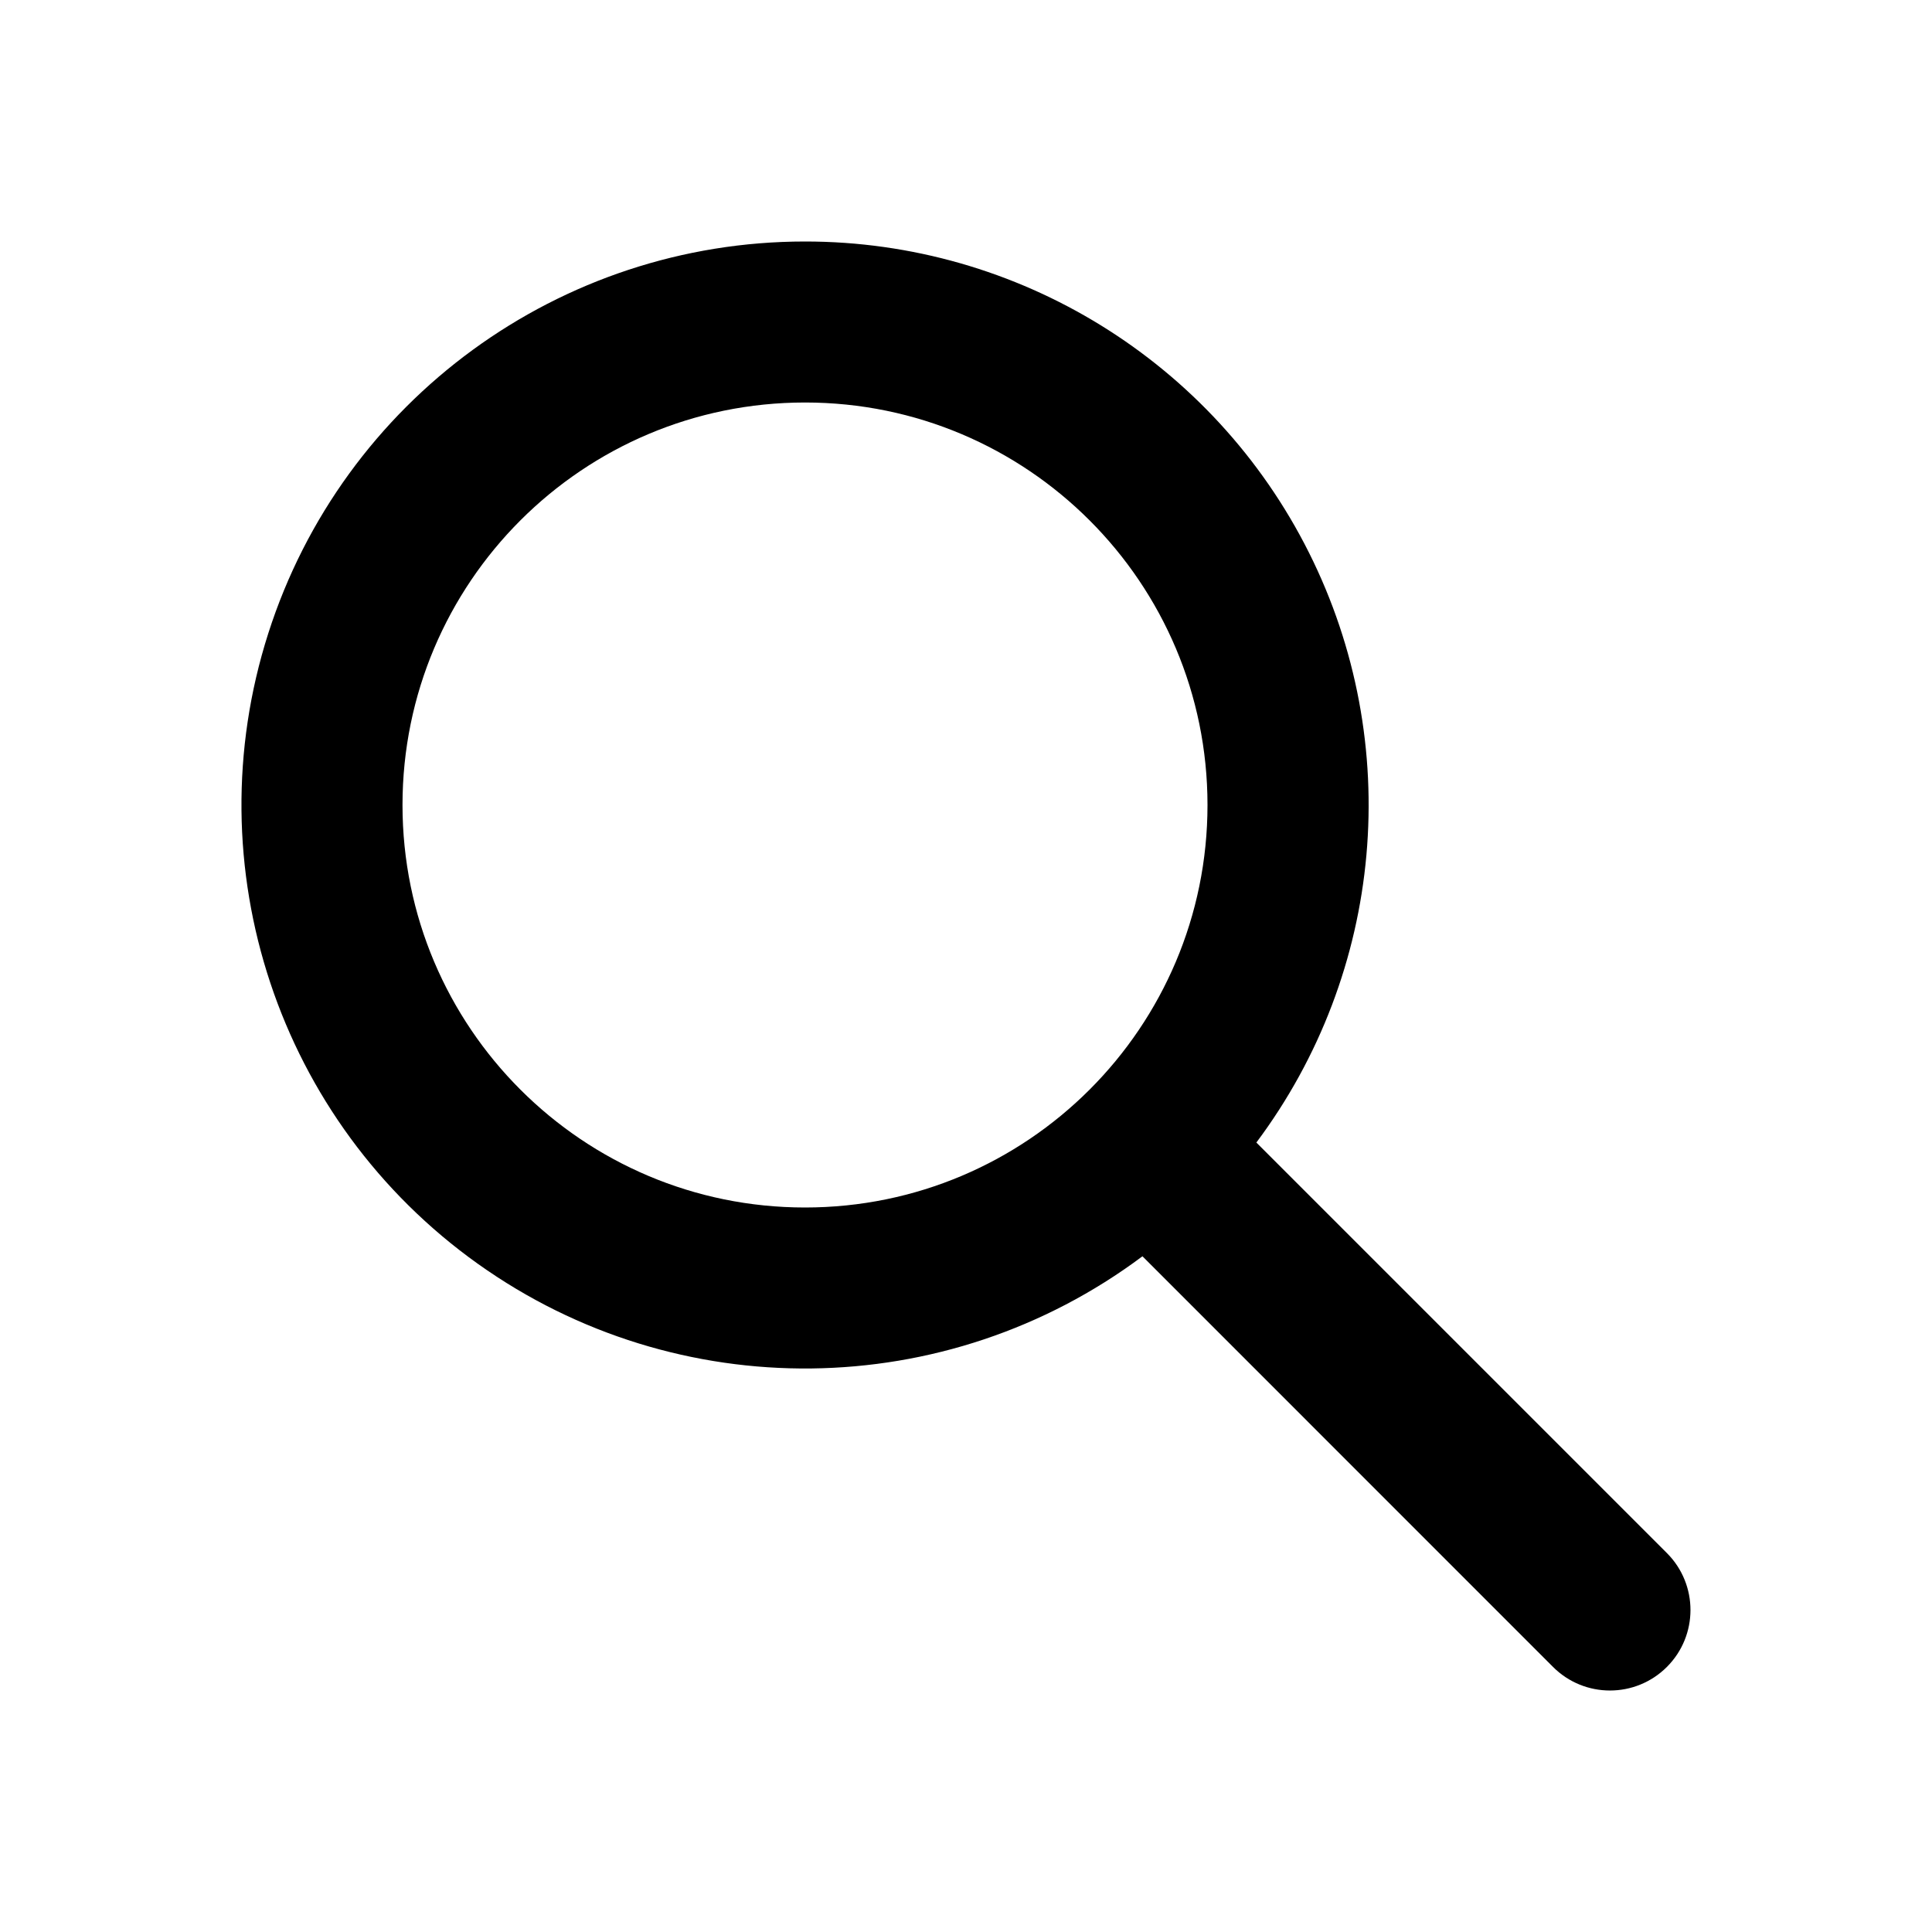
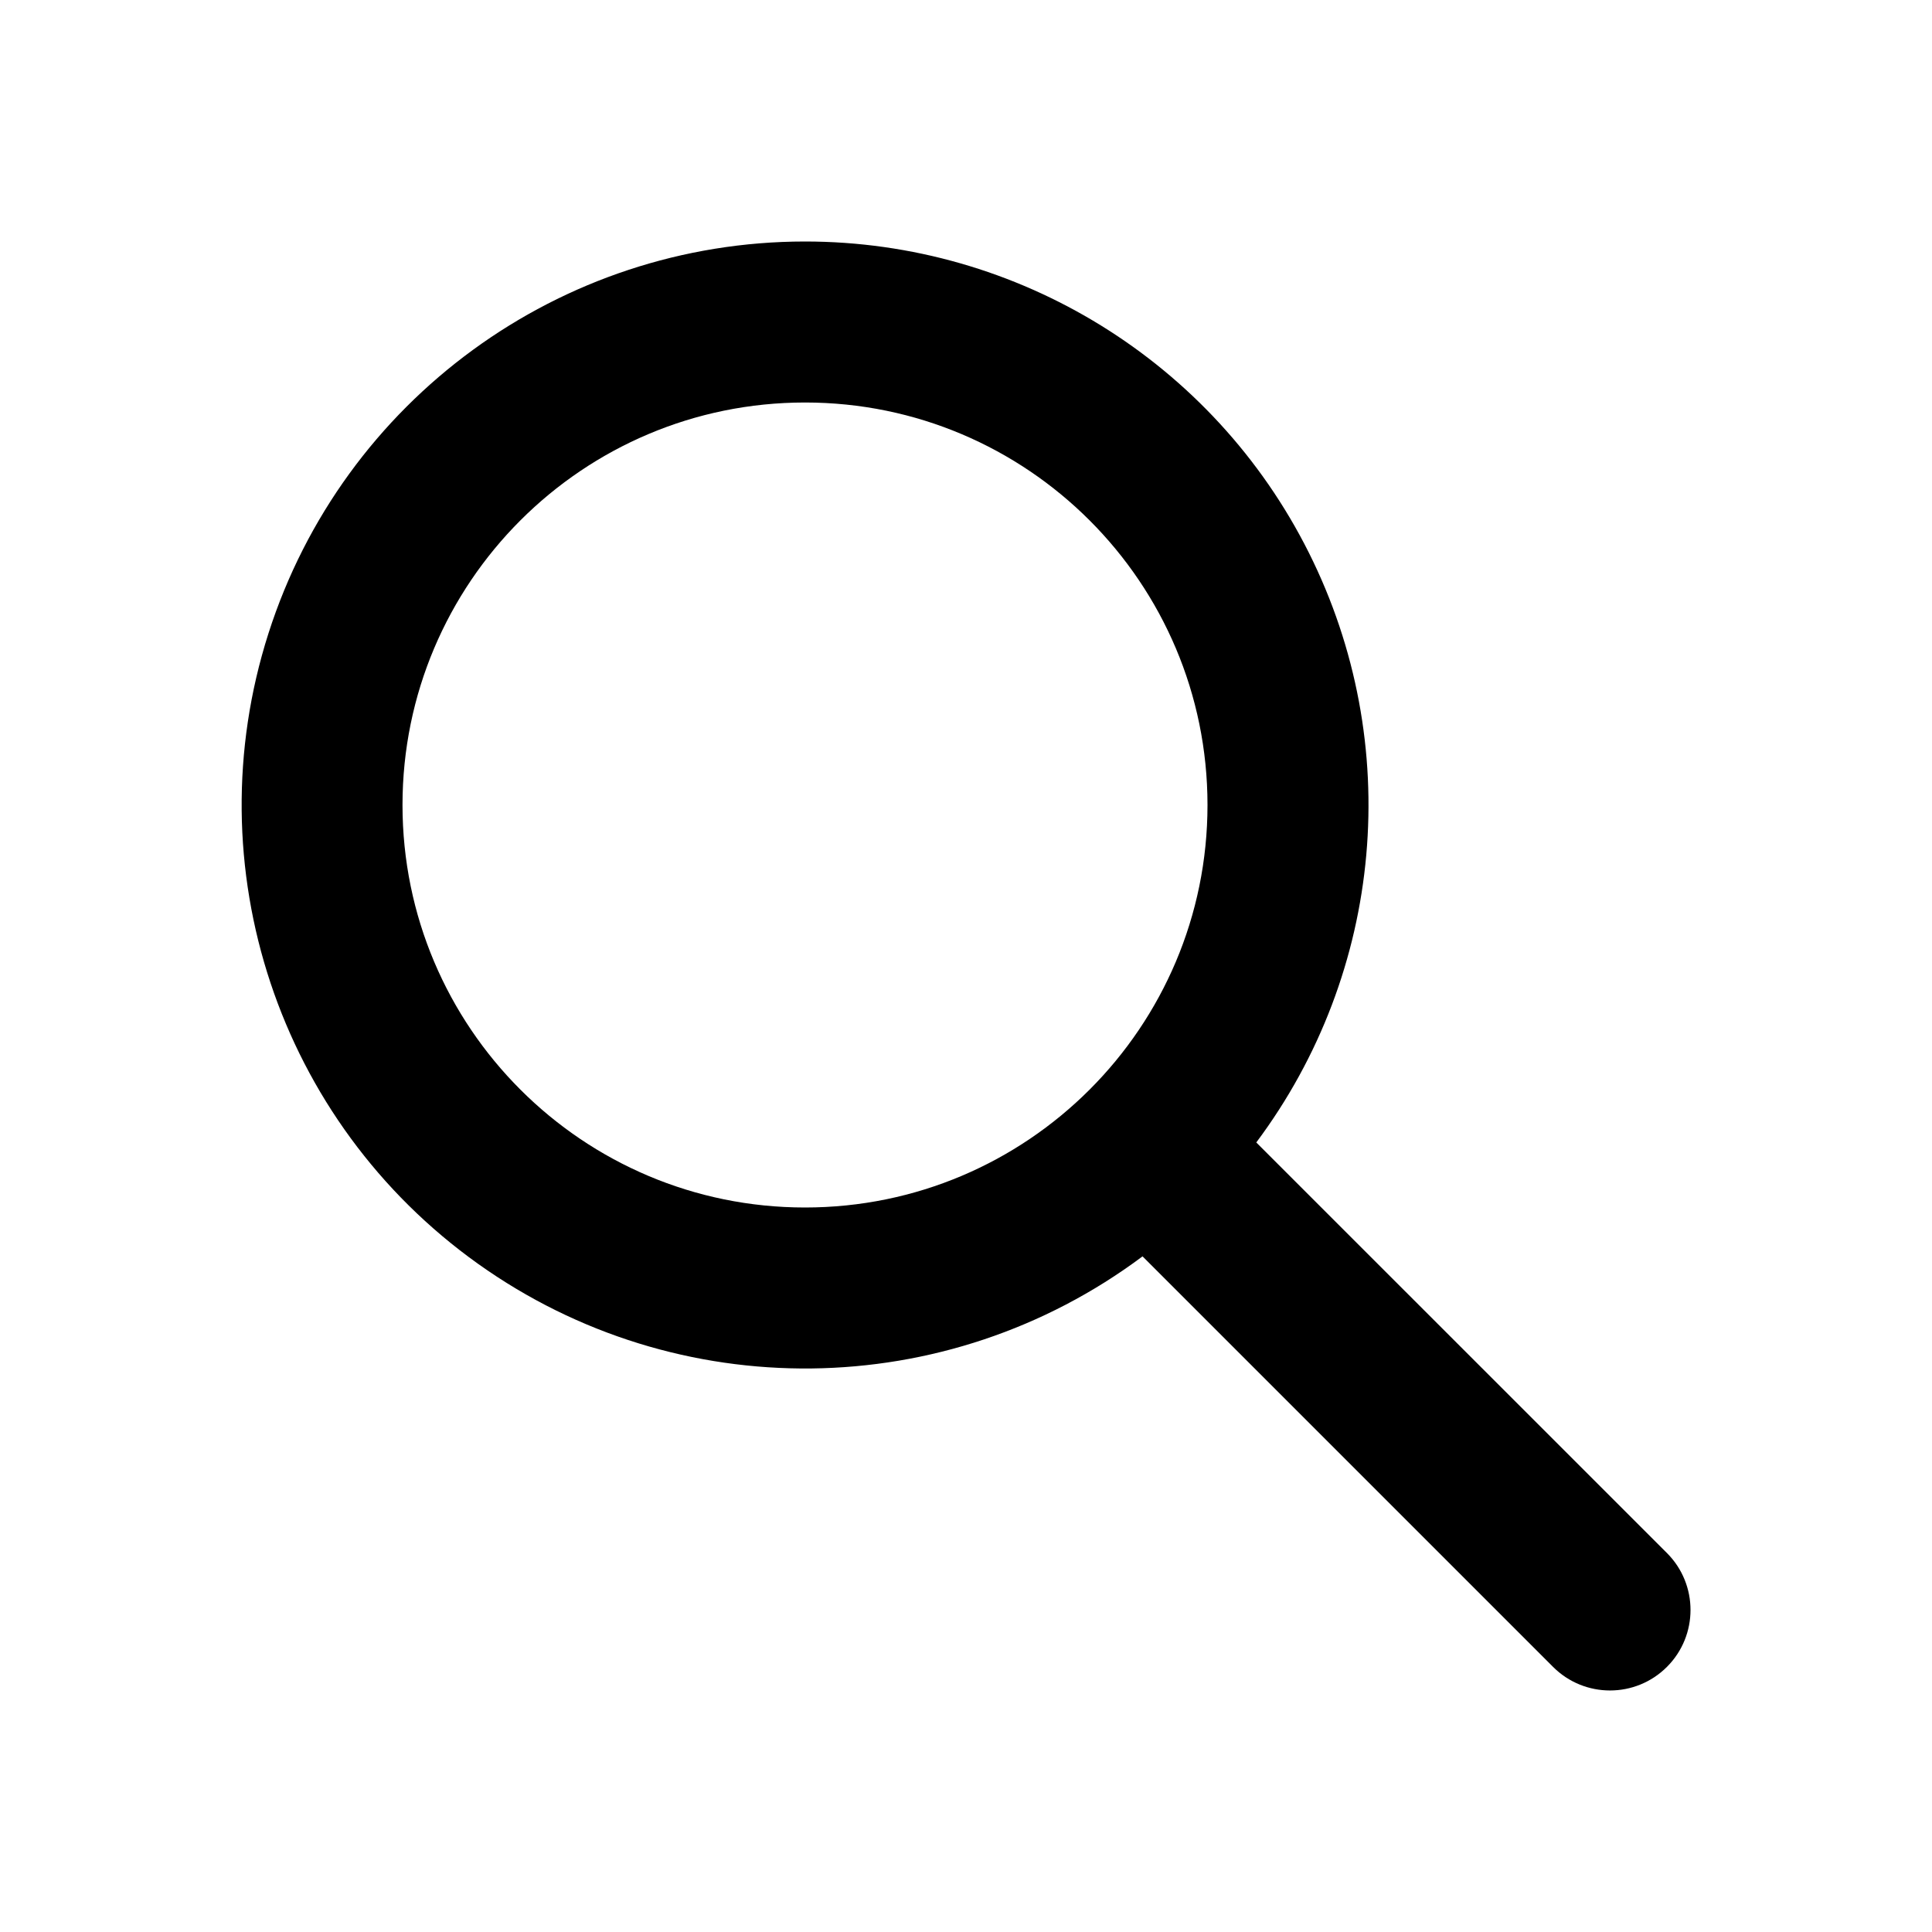
<svg viewBox="0 0 24 24">
-   <path d="M10 3a7 7 0 1 0 4.192 12.606l5.1 5.101a1 1 0 0 0 1.415-1.414l-5.1-5.1A7 7 0 0 0 10 3Zm-5 7a5 5 0 1 1 10 0 5 5 0 0 1-10 0Z" />
+   <path d="M10 3a7 7 0 0 1 5.606 11.192l5.101 5.1a1 1 0 0 1-1.414 1.415l-5.1-5.1A7 7 0 1 1 10 3Zm-5 7a5 5 0 1 0 10 0 5 5 0 0 0-10 0Z" />
</svg>
